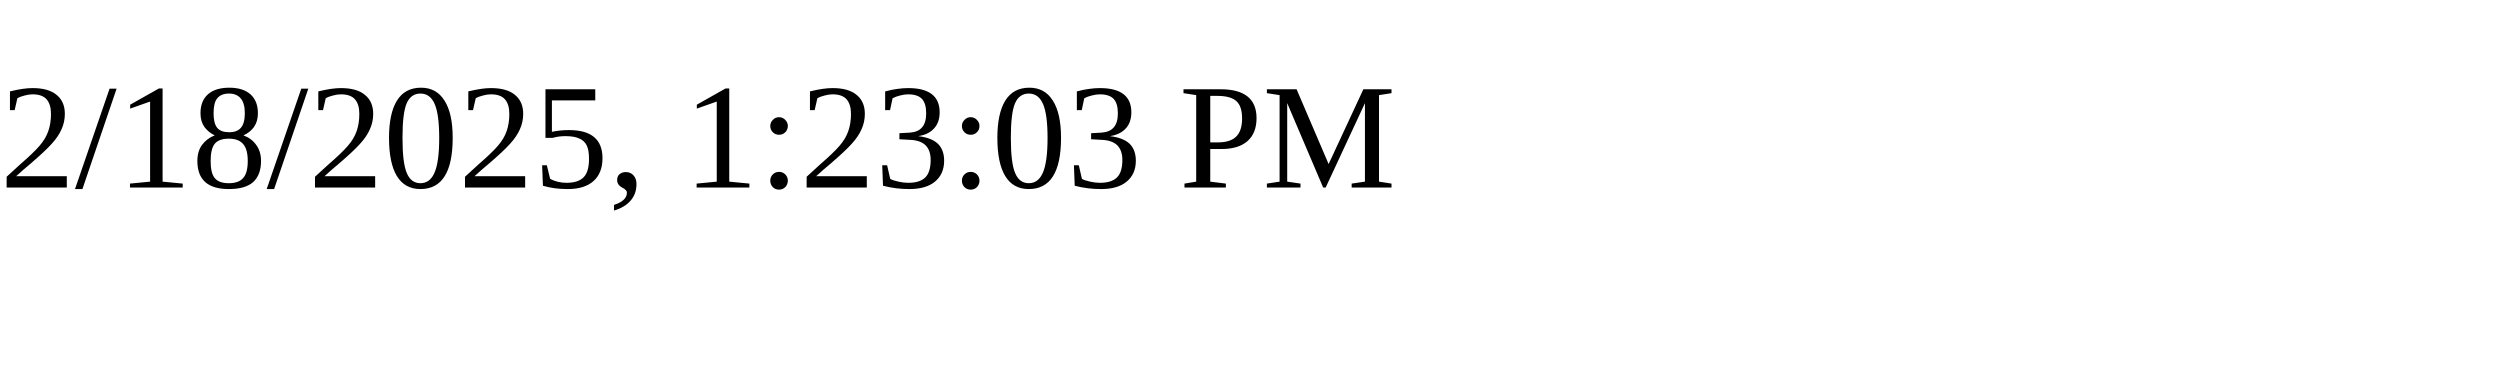
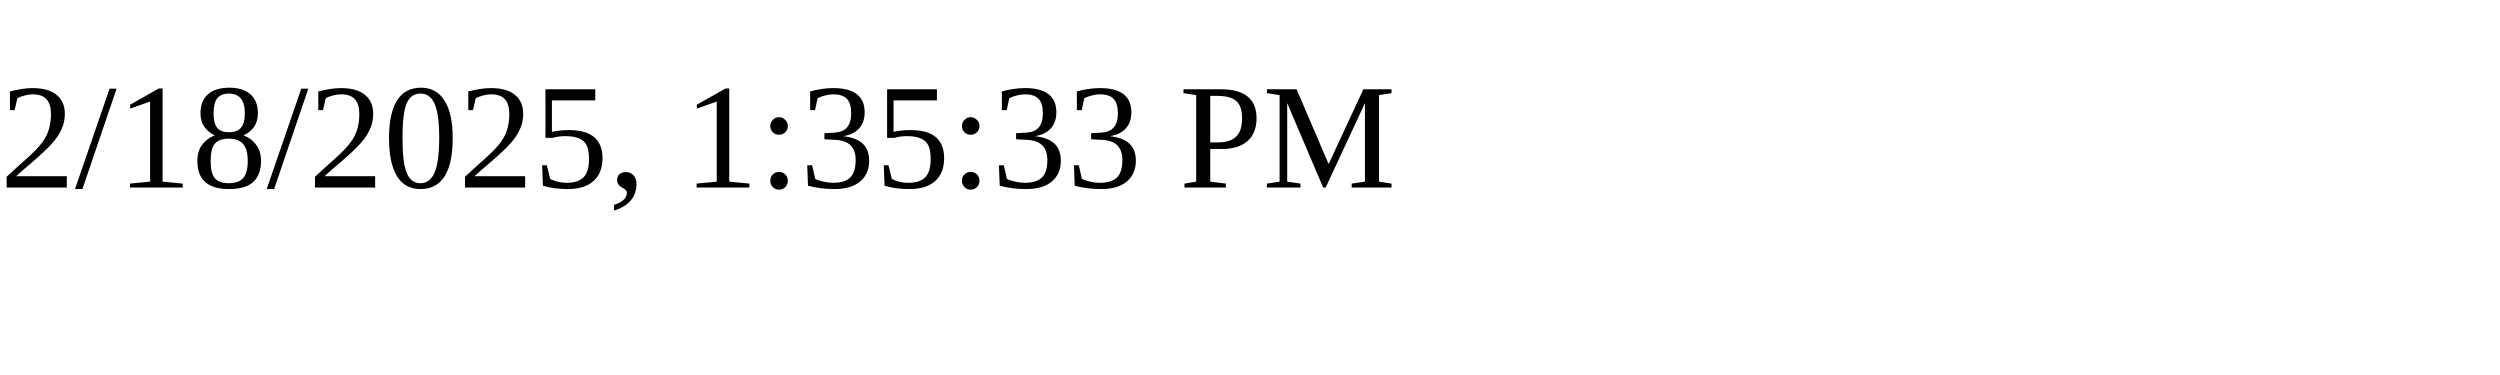
<svg xmlns="http://www.w3.org/2000/svg" height="30" width="200">
-   <text x="0" y="15">2/18/2025, 1:23:03 PM</text>
+   <text x="0" y="15">2/18/2025, 1:35:33 PM</text>
</svg>
